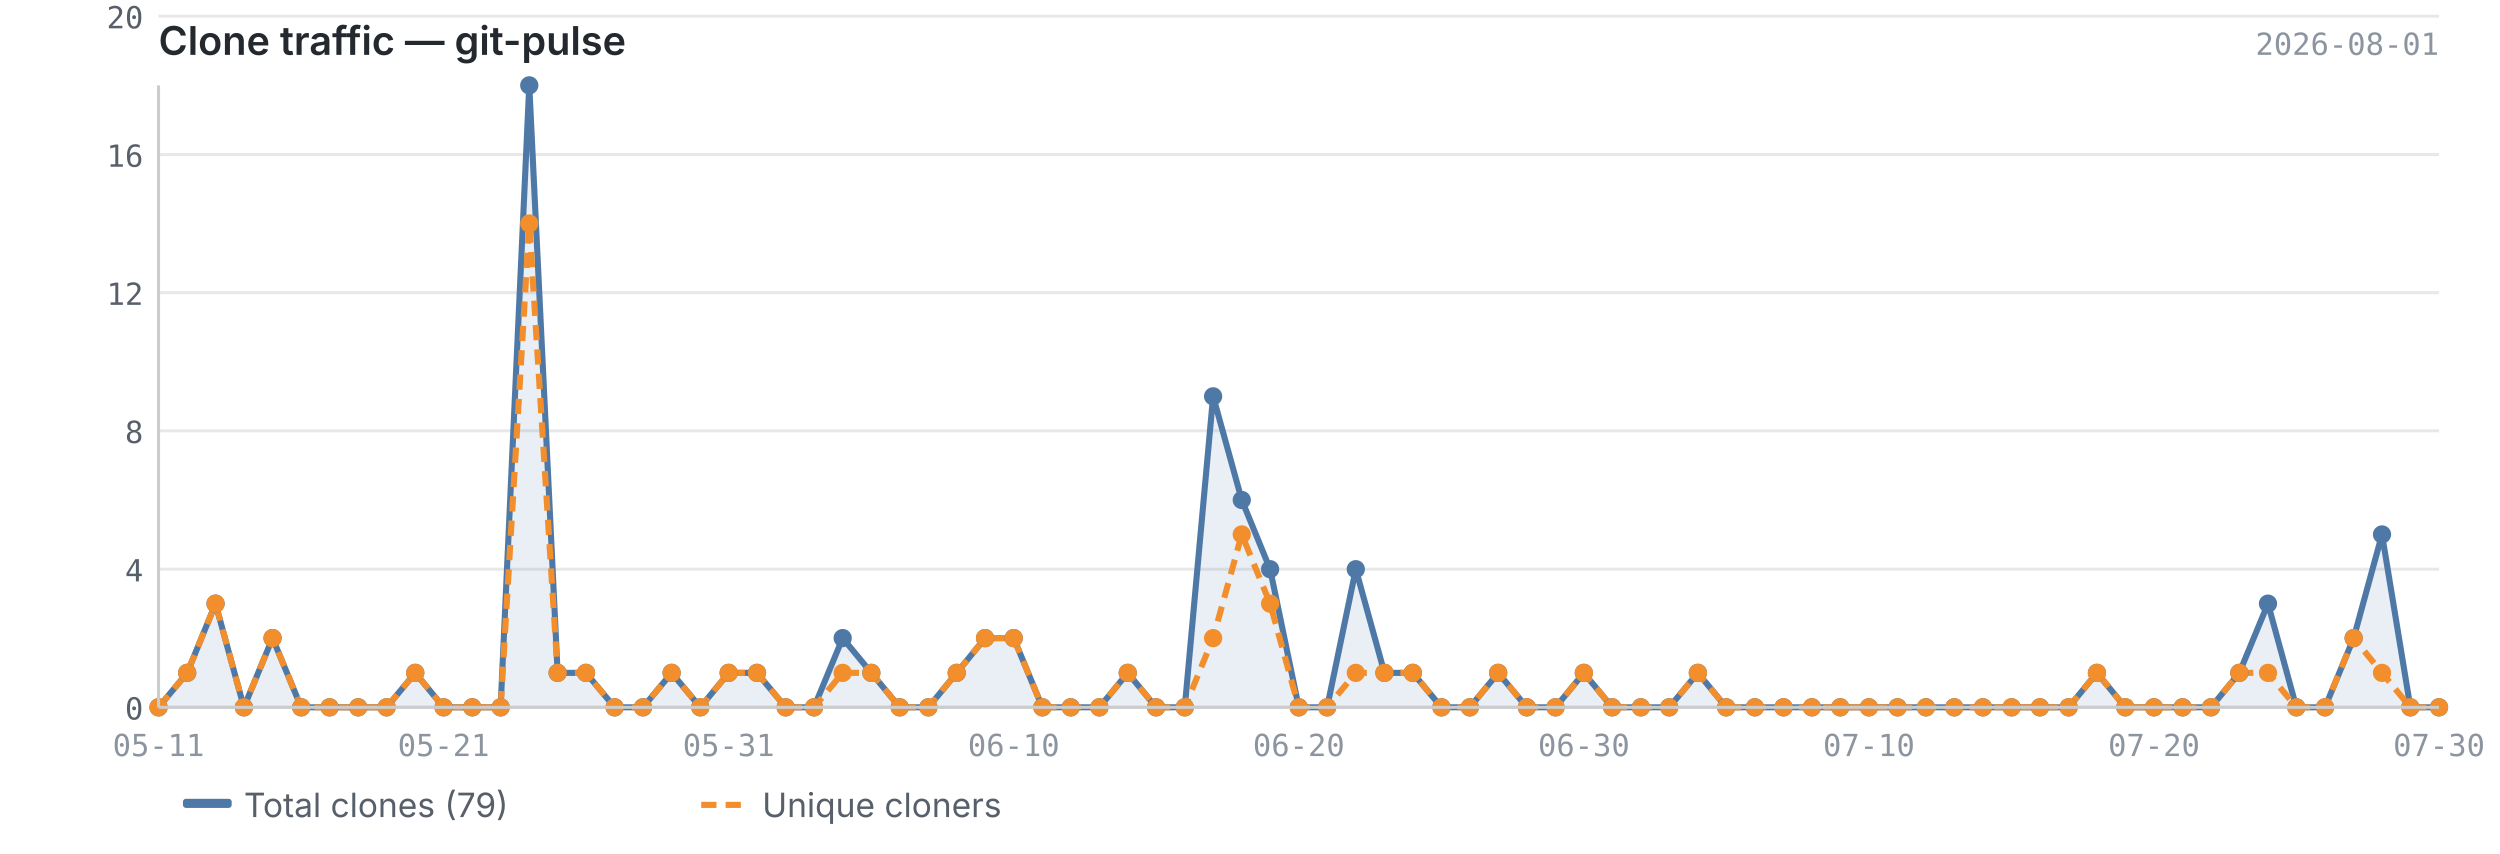
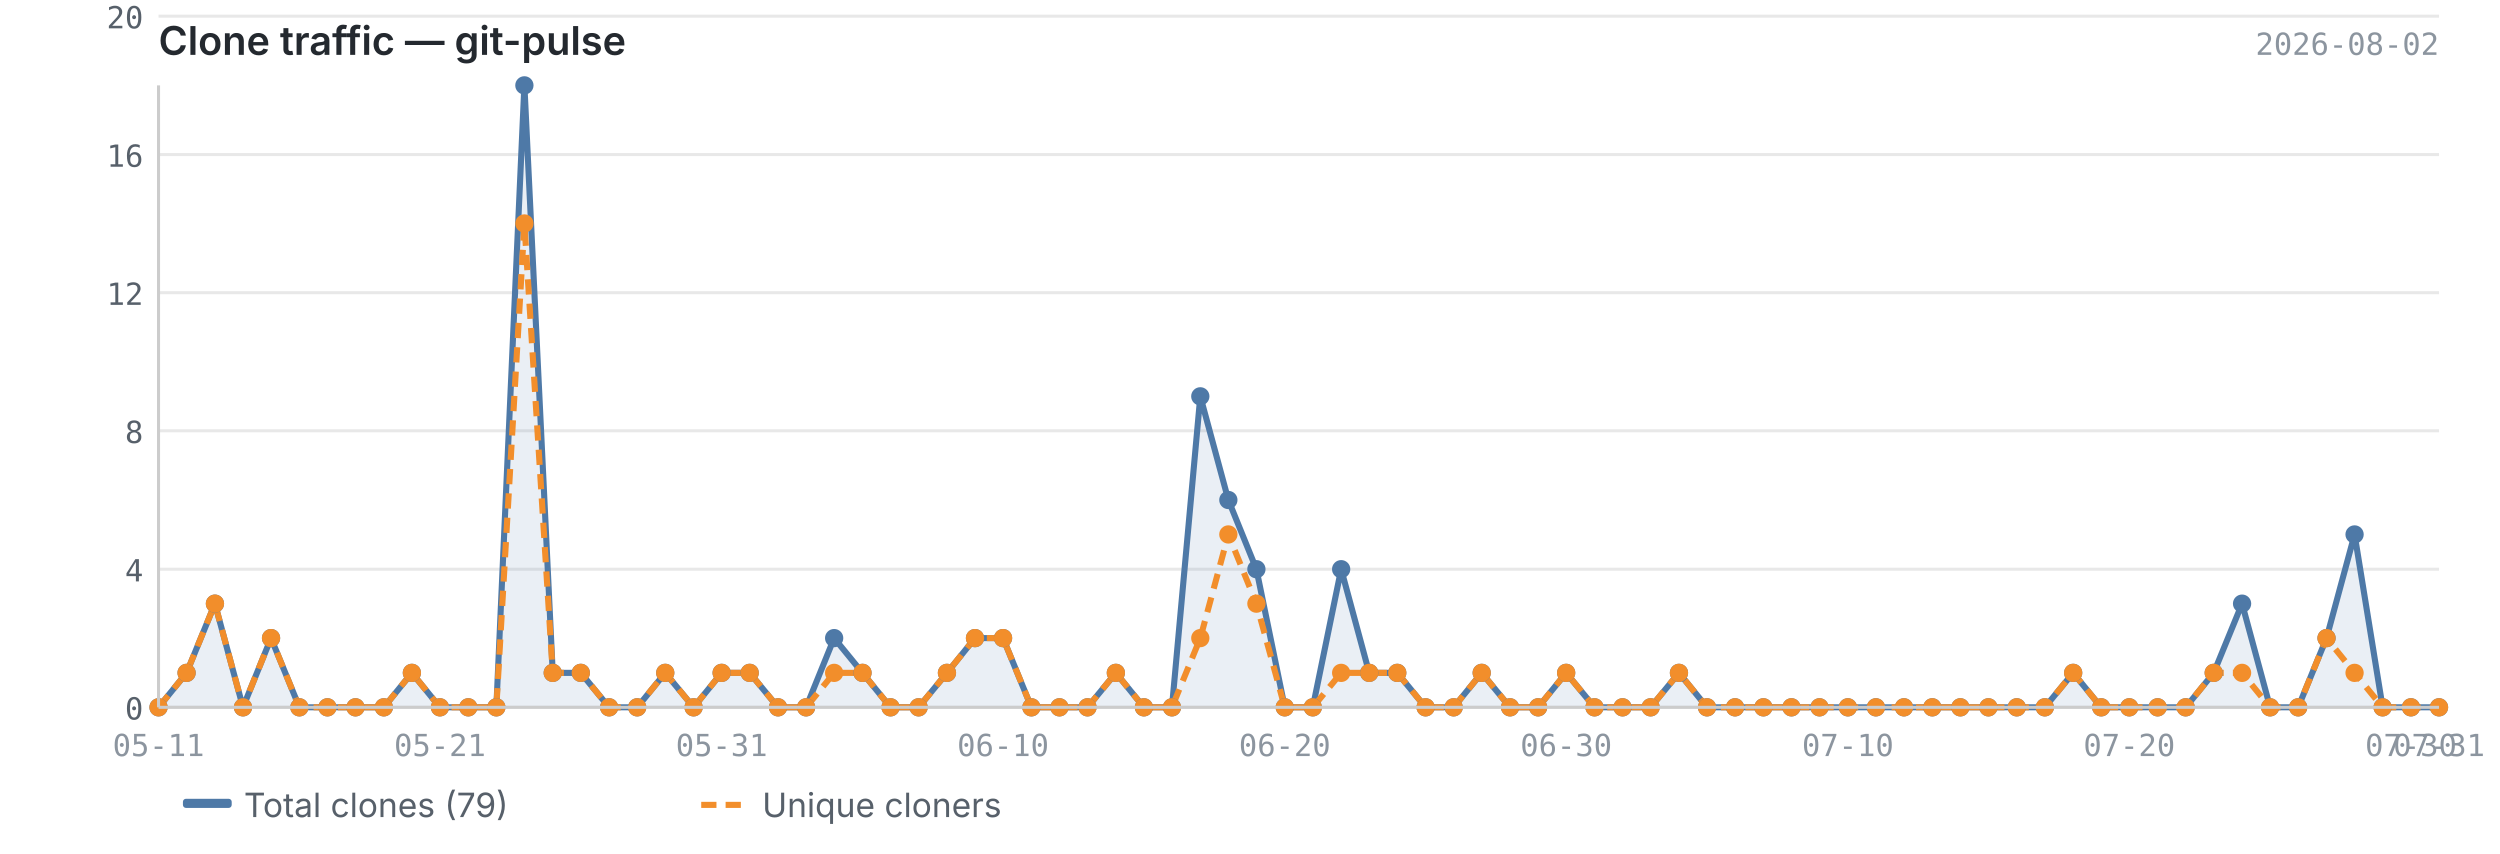
<svg xmlns="http://www.w3.org/2000/svg" viewBox="0 0 820 280" width="820" height="280">
  <text x="52" y="18" font-size="13" font-weight="600" fill="#24292f" font-family="-apple-system, BlinkMacSystemFont, 'Segoe UI', sans-serif">Clone traffic — git-pulse</text>
-   <text x="800" y="18" font-size="10" fill="#8c959f" font-family="ui-monospace, SFMono-Regular, 'SF Mono', Menlo, monospace" text-anchor="end">2026-08-01</text>
+   <text x="800" y="18" font-size="10" fill="#8c959f" font-family="ui-monospace, SFMono-Regular, 'SF Mono', Menlo, monospace" text-anchor="end">2026-08-02</text>
  <line x1="52" y1="232.0" x2="800" y2="232.0" stroke="#e8e8e8" stroke-width="1" />
  <line x1="52" y1="186.7" x2="800" y2="186.7" stroke="#e8e8e8" stroke-width="1" />
  <line x1="52" y1="141.3" x2="800" y2="141.3" stroke="#e8e8e8" stroke-width="1" />
  <line x1="52" y1="96.0" x2="800" y2="96.0" stroke="#e8e8e8" stroke-width="1" />
  <line x1="52" y1="50.7" x2="800" y2="50.7" stroke="#e8e8e8" stroke-width="1" />
  <line x1="52" y1="5.3" x2="800" y2="5.3" stroke="#e8e8e8" stroke-width="1" />
-   <path d="M52.0,232.0 L52.0,232.0 L61.4,220.7 L70.7,198.0 L80.0,232.0 L89.4,209.3 L98.8,232.0 L108.1,232.0 L117.5,232.0 L126.8,232.0 L136.2,220.7 L145.5,232.0 L154.9,232.0 L164.2,232.0 L173.6,28.0 L182.9,220.7 L192.2,220.7 L201.6,232.0 L210.9,232.0 L220.3,220.7 L229.7,232.0 L239.0,220.7 L248.3,220.7 L257.7,232.0 L267.0,232.0 L276.4,209.3 L285.8,220.7 L295.1,232.0 L304.5,232.0 L313.8,220.7 L323.1,209.3 L332.5,209.3 L341.9,232.0 L351.2,232.0 L360.6,232.0 L369.9,220.7 L379.2,232.0 L388.6,232.0 L397.9,130.0 L407.3,164.0 L416.6,186.7 L426.0,232.0 L435.3,232.0 L444.7,186.7 L454.1,220.7 L463.4,220.7 L472.8,232.0 L482.1,232.0 L491.4,220.7 L500.8,232.0 L510.2,232.0 L519.5,220.7 L528.8,232.0 L538.2,232.0 L547.5,232.0 L556.9,220.7 L566.2,232.0 L575.6,232.0 L585.0,232.0 L594.3,232.0 L603.6,232.0 L613.0,232.0 L622.4,232.0 L631.7,232.0 L641.0,232.0 L650.4,232.0 L659.8,232.0 L669.1,232.0 L678.5,232.0 L687.8,220.7 L697.1,232.0 L706.5,232.0 L715.9,232.0 L725.2,232.0 L734.5,220.7 L743.9,198.0 L753.2,232.0 L762.6,232.0 L772.0,209.3 L781.3,175.3 L790.6,232.0 L800.0,232.0 L800.0,232.0 L52.0,232.0Z" fill="#4e79a7" opacity="0.12" />
-   <polyline points="52.0,232.0 61.4,220.7 70.7,198.0 80.0,232.0 89.4,209.3 98.8,232.0 108.1,232.0 117.5,232.0 126.8,232.0 136.2,220.7 145.5,232.0 154.9,232.0 164.2,232.0 173.6,28.0 182.9,220.7 192.2,220.7 201.6,232.0 210.9,232.0 220.3,220.7 229.7,232.0 239.0,220.7 248.3,220.7 257.7,232.0 267.0,232.0 276.4,209.3 285.8,220.7 295.1,232.0 304.5,232.0 313.8,220.7 323.1,209.3 332.5,209.3 341.9,232.0 351.2,232.0 360.6,232.0 369.9,220.7 379.2,232.0 388.6,232.0 397.9,130.0 407.3,164.0 416.6,186.7 426.0,232.0 435.3,232.0 444.7,186.7 454.1,220.7 463.4,220.7 472.8,232.0 482.1,232.0 491.4,220.7 500.8,232.0 510.2,232.0 519.5,220.7 528.8,232.0 538.2,232.0 547.5,232.0 556.9,220.7 566.2,232.0 575.6,232.0 585.0,232.0 594.3,232.0 603.6,232.0 613.0,232.0 622.4,232.0 631.7,232.0 641.0,232.0 650.4,232.0 659.8,232.0 669.1,232.0 678.5,232.0 687.8,220.7 697.1,232.0 706.5,232.0 715.9,232.0 725.2,232.0 734.5,220.7 743.9,198.0 753.2,232.0 762.6,232.0 772.0,209.3 781.3,175.3 790.6,232.0 800.0,232.0" fill="none" stroke="#4e79a7" stroke-width="2" stroke-linejoin="round" />
-   <polyline points="52.0,232.0 61.4,220.7 70.7,198.0 80.0,232.0 89.4,209.3 98.8,232.0 108.1,232.0 117.5,232.0 126.8,232.0 136.2,220.7 145.5,232.0 154.9,232.0 164.2,232.0 173.6,73.3 182.9,220.7 192.2,220.7 201.6,232.0 210.9,232.0 220.3,220.7 229.7,232.0 239.0,220.7 248.3,220.7 257.7,232.0 267.0,232.0 276.4,220.7 285.8,220.7 295.1,232.0 304.5,232.0 313.8,220.7 323.1,209.3 332.5,209.3 341.9,232.0 351.2,232.0 360.6,232.0 369.9,220.7 379.2,232.0 388.6,232.0 397.9,209.3 407.3,175.3 416.6,198.0 426.0,232.0 435.3,232.0 444.7,220.7 454.1,220.7 463.4,220.7 472.8,232.0 482.1,232.0 491.4,220.7 500.8,232.0 510.2,232.0 519.5,220.7 528.8,232.0 538.2,232.0 547.5,232.0 556.9,220.7 566.2,232.0 575.6,232.0 585.0,232.0 594.3,232.0 603.6,232.0 613.0,232.0 622.4,232.0 631.7,232.0 641.0,232.0 650.4,232.0 659.8,232.0 669.1,232.0 678.5,232.0 687.8,220.7 697.1,232.0 706.5,232.0 715.9,232.0 725.2,232.0 734.5,220.7 743.9,220.7 753.2,232.0 762.6,232.0 772.0,209.3 781.3,220.7 790.6,232.0 800.0,232.0" fill="none" stroke="#f28e2b" stroke-width="2" stroke-linejoin="round" stroke-dasharray="5,3" />
+   <path d="M52.0,232.0 L52.0,232.0 L61.2,220.7 L70.5,198.0 L79.7,232.0 L88.9,209.3 L98.2,232.0 L107.4,232.0 L116.6,232.0 L125.9,232.0 L135.1,220.7 L144.3,232.0 L153.6,232.0 L162.8,232.0 L172.0,28.0 L181.3,220.7 L190.5,220.7 L199.8,232.0 L209.0,232.0 L218.2,220.7 L227.5,232.0 L236.7,220.7 L245.9,220.7 L255.2,232.0 L264.4,232.0 L273.6,209.3 L282.9,220.7 L292.1,232.0 L301.3,232.0 L310.6,220.7 L319.8,209.3 L329.0,209.3 L338.3,232.0 L347.5,232.0 L356.7,232.0 L366.0,220.7 L375.2,232.0 L384.4,232.0 L393.7,130.0 L402.9,164.0 L412.1,186.7 L421.4,232.0 L430.6,232.0 L439.9,186.7 L449.1,220.7 L458.3,220.7 L467.6,232.0 L476.8,232.0 L486.0,220.7 L495.3,232.0 L504.5,232.0 L513.7,220.7 L523.0,232.0 L532.2,232.0 L541.4,232.0 L550.7,220.7 L559.9,232.0 L569.1,232.0 L578.4,232.0 L587.6,232.0 L596.8,232.0 L606.1,232.0 L615.3,232.0 L624.5,232.0 L633.8,232.0 L643.0,232.0 L652.2,232.0 L661.5,232.0 L670.7,232.0 L680.0,220.7 L689.2,232.0 L698.4,232.0 L707.7,232.0 L716.9,232.0 L726.1,220.7 L735.4,198.0 L744.6,232.0 L753.8,232.0 L763.1,209.3 L772.3,175.3 L781.5,232.0 L790.8,232.0 L800.0,232.0 L800.0,232.0 L52.0,232.0Z" fill="#4e79a7" opacity="0.12" />
+   <polyline points="52.0,232.0 61.2,220.7 70.5,198.0 79.7,232.0 88.9,209.3 98.2,232.0 107.4,232.0 116.6,232.0 125.9,232.0 135.1,220.7 144.3,232.0 153.6,232.0 162.8,232.0 172.0,28.0 181.3,220.7 190.5,220.7 199.8,232.0 209.0,232.0 218.2,220.7 227.5,232.0 236.7,220.7 245.9,220.7 255.2,232.0 264.4,232.0 273.6,209.3 282.9,220.7 292.1,232.0 301.3,232.0 310.6,220.7 319.8,209.3 329.0,209.3 338.3,232.0 347.5,232.0 356.7,232.0 366.0,220.7 375.2,232.0 384.4,232.0 393.7,130.0 402.9,164.0 412.1,186.7 421.4,232.0 430.6,232.0 439.9,186.7 449.1,220.7 458.3,220.7 467.6,232.0 476.8,232.0 486.0,220.7 495.3,232.0 504.5,232.0 513.7,220.7 523.0,232.0 532.2,232.0 541.4,232.0 550.7,220.7 559.9,232.0 569.1,232.0 578.4,232.0 587.6,232.0 596.8,232.0 606.1,232.0 615.3,232.0 624.5,232.0 633.8,232.0 643.0,232.0 652.2,232.0 661.5,232.0 670.7,232.0 680.0,220.7 689.2,232.0 698.4,232.0 707.7,232.0 716.9,232.0 726.1,220.7 735.4,198.0 744.6,232.0 753.8,232.0 763.1,209.3 772.3,175.3 781.5,232.0 790.8,232.0 800.0,232.0" fill="none" stroke="#4e79a7" stroke-width="2" stroke-linejoin="round" />
+   <polyline points="52.0,232.0 61.2,220.7 70.5,198.0 79.7,232.0 88.9,209.3 98.2,232.0 107.4,232.0 116.6,232.0 125.9,232.0 135.1,220.7 144.3,232.0 153.6,232.0 162.8,232.0 172.0,73.3 181.3,220.7 190.5,220.7 199.8,232.0 209.0,232.0 218.2,220.7 227.5,232.0 236.7,220.7 245.9,220.7 255.2,232.0 264.4,232.0 273.6,220.7 282.9,220.7 292.1,232.0 301.3,232.0 310.6,220.7 319.8,209.3 329.0,209.3 338.3,232.0 347.5,232.0 356.7,232.0 366.0,220.7 375.2,232.0 384.4,232.0 393.7,209.3 402.9,175.3 412.1,198.0 421.4,232.0 430.6,232.0 439.9,220.7 449.1,220.7 458.3,220.7 467.6,232.0 476.8,232.0 486.0,220.7 495.3,232.0 504.5,232.0 513.7,220.7 523.0,232.0 532.2,232.0 541.4,232.0 550.7,220.7 559.9,232.0 569.1,232.0 578.4,232.0 587.6,232.0 596.8,232.0 606.1,232.0 615.3,232.0 624.5,232.0 633.8,232.0 643.0,232.0 652.2,232.0 661.5,232.0 670.7,232.0 680.0,220.7 689.2,232.0 698.4,232.0 707.7,232.0 716.9,232.0 726.1,220.7 735.4,220.7 744.6,232.0 753.8,232.0 763.1,209.3 772.3,220.7 781.5,232.0 790.8,232.0 800.0,232.0" fill="none" stroke="#f28e2b" stroke-width="2" stroke-linejoin="round" stroke-dasharray="5,3" />
  <circle cx="52.0" cy="232.0" r="3" fill="#4e79a7" />
-   <circle cx="61.4" cy="220.7" r="3" fill="#4e79a7" />
-   <circle cx="70.7" cy="198.0" r="3" fill="#4e79a7" />
-   <circle cx="80.0" cy="232.0" r="3" fill="#4e79a7" />
-   <circle cx="89.4" cy="209.3" r="3" fill="#4e79a7" />
-   <circle cx="98.8" cy="232.0" r="3" fill="#4e79a7" />
-   <circle cx="108.1" cy="232.0" r="3" fill="#4e79a7" />
-   <circle cx="117.5" cy="232.0" r="3" fill="#4e79a7" />
-   <circle cx="126.8" cy="232.0" r="3" fill="#4e79a7" />
-   <circle cx="136.2" cy="220.7" r="3" fill="#4e79a7" />
-   <circle cx="145.5" cy="232.0" r="3" fill="#4e79a7" />
-   <circle cx="154.9" cy="232.0" r="3" fill="#4e79a7" />
-   <circle cx="164.2" cy="232.0" r="3" fill="#4e79a7" />
-   <circle cx="173.6" cy="28.0" r="3" fill="#4e79a7" />
-   <circle cx="182.9" cy="220.7" r="3" fill="#4e79a7" />
-   <circle cx="192.2" cy="220.7" r="3" fill="#4e79a7" />
-   <circle cx="201.6" cy="232.0" r="3" fill="#4e79a7" />
-   <circle cx="210.9" cy="232.0" r="3" fill="#4e79a7" />
-   <circle cx="220.3" cy="220.7" r="3" fill="#4e79a7" />
-   <circle cx="229.7" cy="232.0" r="3" fill="#4e79a7" />
-   <circle cx="239.0" cy="220.7" r="3" fill="#4e79a7" />
-   <circle cx="248.3" cy="220.7" r="3" fill="#4e79a7" />
-   <circle cx="257.7" cy="232.0" r="3" fill="#4e79a7" />
-   <circle cx="267.0" cy="232.0" r="3" fill="#4e79a7" />
-   <circle cx="276.4" cy="209.3" r="3" fill="#4e79a7" />
-   <circle cx="285.8" cy="220.7" r="3" fill="#4e79a7" />
-   <circle cx="295.1" cy="232.0" r="3" fill="#4e79a7" />
-   <circle cx="304.5" cy="232.0" r="3" fill="#4e79a7" />
-   <circle cx="313.8" cy="220.7" r="3" fill="#4e79a7" />
-   <circle cx="323.1" cy="209.3" r="3" fill="#4e79a7" />
-   <circle cx="332.5" cy="209.3" r="3" fill="#4e79a7" />
-   <circle cx="341.9" cy="232.0" r="3" fill="#4e79a7" />
-   <circle cx="351.2" cy="232.0" r="3" fill="#4e79a7" />
-   <circle cx="360.6" cy="232.0" r="3" fill="#4e79a7" />
-   <circle cx="369.9" cy="220.7" r="3" fill="#4e79a7" />
-   <circle cx="379.2" cy="232.0" r="3" fill="#4e79a7" />
-   <circle cx="388.6" cy="232.0" r="3" fill="#4e79a7" />
-   <circle cx="397.9" cy="130.0" r="3" fill="#4e79a7" />
-   <circle cx="407.3" cy="164.0" r="3" fill="#4e79a7" />
-   <circle cx="416.6" cy="186.7" r="3" fill="#4e79a7" />
-   <circle cx="426.0" cy="232.0" r="3" fill="#4e79a7" />
-   <circle cx="435.3" cy="232.0" r="3" fill="#4e79a7" />
-   <circle cx="444.7" cy="186.7" r="3" fill="#4e79a7" />
-   <circle cx="454.1" cy="220.7" r="3" fill="#4e79a7" />
-   <circle cx="463.4" cy="220.7" r="3" fill="#4e79a7" />
-   <circle cx="472.8" cy="232.0" r="3" fill="#4e79a7" />
-   <circle cx="482.1" cy="232.0" r="3" fill="#4e79a7" />
-   <circle cx="491.4" cy="220.7" r="3" fill="#4e79a7" />
-   <circle cx="500.8" cy="232.0" r="3" fill="#4e79a7" />
-   <circle cx="510.2" cy="232.0" r="3" fill="#4e79a7" />
-   <circle cx="519.5" cy="220.7" r="3" fill="#4e79a7" />
-   <circle cx="528.8" cy="232.0" r="3" fill="#4e79a7" />
-   <circle cx="538.2" cy="232.0" r="3" fill="#4e79a7" />
-   <circle cx="547.5" cy="232.0" r="3" fill="#4e79a7" />
-   <circle cx="556.9" cy="220.7" r="3" fill="#4e79a7" />
-   <circle cx="566.2" cy="232.0" r="3" fill="#4e79a7" />
-   <circle cx="575.6" cy="232.0" r="3" fill="#4e79a7" />
-   <circle cx="585.0" cy="232.0" r="3" fill="#4e79a7" />
-   <circle cx="594.3" cy="232.0" r="3" fill="#4e79a7" />
-   <circle cx="603.6" cy="232.0" r="3" fill="#4e79a7" />
-   <circle cx="613.0" cy="232.0" r="3" fill="#4e79a7" />
-   <circle cx="622.4" cy="232.0" r="3" fill="#4e79a7" />
-   <circle cx="631.7" cy="232.0" r="3" fill="#4e79a7" />
-   <circle cx="641.0" cy="232.0" r="3" fill="#4e79a7" />
-   <circle cx="650.4" cy="232.0" r="3" fill="#4e79a7" />
-   <circle cx="659.8" cy="232.0" r="3" fill="#4e79a7" />
-   <circle cx="669.1" cy="232.0" r="3" fill="#4e79a7" />
-   <circle cx="678.5" cy="232.0" r="3" fill="#4e79a7" />
-   <circle cx="687.8" cy="220.7" r="3" fill="#4e79a7" />
-   <circle cx="697.1" cy="232.0" r="3" fill="#4e79a7" />
-   <circle cx="706.5" cy="232.0" r="3" fill="#4e79a7" />
-   <circle cx="715.9" cy="232.0" r="3" fill="#4e79a7" />
-   <circle cx="725.2" cy="232.0" r="3" fill="#4e79a7" />
-   <circle cx="734.5" cy="220.7" r="3" fill="#4e79a7" />
-   <circle cx="743.9" cy="198.0" r="3" fill="#4e79a7" />
-   <circle cx="753.2" cy="232.0" r="3" fill="#4e79a7" />
-   <circle cx="762.6" cy="232.0" r="3" fill="#4e79a7" />
-   <circle cx="772.0" cy="209.3" r="3" fill="#4e79a7" />
-   <circle cx="781.3" cy="175.3" r="3" fill="#4e79a7" />
-   <circle cx="790.6" cy="232.0" r="3" fill="#4e79a7" />
+   <circle cx="61.2" cy="220.7" r="3" fill="#4e79a7" />
+   <circle cx="70.5" cy="198.0" r="3" fill="#4e79a7" />
+   <circle cx="79.7" cy="232.0" r="3" fill="#4e79a7" />
+   <circle cx="88.9" cy="209.3" r="3" fill="#4e79a7" />
+   <circle cx="98.2" cy="232.0" r="3" fill="#4e79a7" />
+   <circle cx="107.4" cy="232.0" r="3" fill="#4e79a7" />
+   <circle cx="116.6" cy="232.0" r="3" fill="#4e79a7" />
+   <circle cx="125.9" cy="232.0" r="3" fill="#4e79a7" />
+   <circle cx="135.1" cy="220.7" r="3" fill="#4e79a7" />
+   <circle cx="144.3" cy="232.0" r="3" fill="#4e79a7" />
+   <circle cx="153.6" cy="232.0" r="3" fill="#4e79a7" />
+   <circle cx="162.8" cy="232.0" r="3" fill="#4e79a7" />
+   <circle cx="172.0" cy="28.0" r="3" fill="#4e79a7" />
+   <circle cx="181.3" cy="220.7" r="3" fill="#4e79a7" />
+   <circle cx="190.5" cy="220.7" r="3" fill="#4e79a7" />
+   <circle cx="199.8" cy="232.0" r="3" fill="#4e79a7" />
+   <circle cx="209.0" cy="232.0" r="3" fill="#4e79a7" />
+   <circle cx="218.2" cy="220.7" r="3" fill="#4e79a7" />
+   <circle cx="227.5" cy="232.0" r="3" fill="#4e79a7" />
+   <circle cx="236.7" cy="220.7" r="3" fill="#4e79a7" />
+   <circle cx="245.9" cy="220.7" r="3" fill="#4e79a7" />
+   <circle cx="255.2" cy="232.0" r="3" fill="#4e79a7" />
+   <circle cx="264.4" cy="232.0" r="3" fill="#4e79a7" />
+   <circle cx="273.6" cy="209.3" r="3" fill="#4e79a7" />
+   <circle cx="282.9" cy="220.7" r="3" fill="#4e79a7" />
+   <circle cx="292.1" cy="232.0" r="3" fill="#4e79a7" />
+   <circle cx="301.3" cy="232.0" r="3" fill="#4e79a7" />
+   <circle cx="310.6" cy="220.7" r="3" fill="#4e79a7" />
+   <circle cx="319.8" cy="209.3" r="3" fill="#4e79a7" />
+   <circle cx="329.0" cy="209.3" r="3" fill="#4e79a7" />
+   <circle cx="338.3" cy="232.0" r="3" fill="#4e79a7" />
+   <circle cx="347.5" cy="232.0" r="3" fill="#4e79a7" />
+   <circle cx="356.7" cy="232.0" r="3" fill="#4e79a7" />
+   <circle cx="366.0" cy="220.7" r="3" fill="#4e79a7" />
+   <circle cx="375.2" cy="232.0" r="3" fill="#4e79a7" />
+   <circle cx="384.4" cy="232.0" r="3" fill="#4e79a7" />
+   <circle cx="393.7" cy="130.0" r="3" fill="#4e79a7" />
+   <circle cx="402.9" cy="164.0" r="3" fill="#4e79a7" />
+   <circle cx="412.1" cy="186.7" r="3" fill="#4e79a7" />
+   <circle cx="421.4" cy="232.0" r="3" fill="#4e79a7" />
+   <circle cx="430.6" cy="232.0" r="3" fill="#4e79a7" />
+   <circle cx="439.9" cy="186.7" r="3" fill="#4e79a7" />
+   <circle cx="449.1" cy="220.7" r="3" fill="#4e79a7" />
+   <circle cx="458.3" cy="220.7" r="3" fill="#4e79a7" />
+   <circle cx="467.6" cy="232.0" r="3" fill="#4e79a7" />
+   <circle cx="476.8" cy="232.0" r="3" fill="#4e79a7" />
+   <circle cx="486.0" cy="220.7" r="3" fill="#4e79a7" />
+   <circle cx="495.3" cy="232.0" r="3" fill="#4e79a7" />
+   <circle cx="504.5" cy="232.0" r="3" fill="#4e79a7" />
+   <circle cx="513.7" cy="220.7" r="3" fill="#4e79a7" />
+   <circle cx="523.0" cy="232.0" r="3" fill="#4e79a7" />
+   <circle cx="532.2" cy="232.0" r="3" fill="#4e79a7" />
+   <circle cx="541.4" cy="232.0" r="3" fill="#4e79a7" />
+   <circle cx="550.7" cy="220.7" r="3" fill="#4e79a7" />
+   <circle cx="559.9" cy="232.0" r="3" fill="#4e79a7" />
+   <circle cx="569.1" cy="232.0" r="3" fill="#4e79a7" />
+   <circle cx="578.4" cy="232.0" r="3" fill="#4e79a7" />
+   <circle cx="587.6" cy="232.0" r="3" fill="#4e79a7" />
+   <circle cx="596.8" cy="232.0" r="3" fill="#4e79a7" />
+   <circle cx="606.1" cy="232.0" r="3" fill="#4e79a7" />
+   <circle cx="615.3" cy="232.0" r="3" fill="#4e79a7" />
+   <circle cx="624.5" cy="232.0" r="3" fill="#4e79a7" />
+   <circle cx="633.8" cy="232.0" r="3" fill="#4e79a7" />
+   <circle cx="643.0" cy="232.0" r="3" fill="#4e79a7" />
+   <circle cx="652.2" cy="232.0" r="3" fill="#4e79a7" />
+   <circle cx="661.5" cy="232.0" r="3" fill="#4e79a7" />
+   <circle cx="670.7" cy="232.0" r="3" fill="#4e79a7" />
+   <circle cx="680.0" cy="220.7" r="3" fill="#4e79a7" />
+   <circle cx="689.2" cy="232.0" r="3" fill="#4e79a7" />
+   <circle cx="698.4" cy="232.0" r="3" fill="#4e79a7" />
+   <circle cx="707.7" cy="232.0" r="3" fill="#4e79a7" />
+   <circle cx="716.9" cy="232.0" r="3" fill="#4e79a7" />
+   <circle cx="726.1" cy="220.7" r="3" fill="#4e79a7" />
+   <circle cx="735.4" cy="198.0" r="3" fill="#4e79a7" />
+   <circle cx="744.6" cy="232.0" r="3" fill="#4e79a7" />
+   <circle cx="753.8" cy="232.0" r="3" fill="#4e79a7" />
+   <circle cx="763.1" cy="209.3" r="3" fill="#4e79a7" />
+   <circle cx="772.3" cy="175.3" r="3" fill="#4e79a7" />
+   <circle cx="781.5" cy="232.0" r="3" fill="#4e79a7" />
+   <circle cx="790.8" cy="232.0" r="3" fill="#4e79a7" />
  <circle cx="800.0" cy="232.0" r="3" fill="#4e79a7" />
  <circle cx="52.0" cy="232.0" r="3" fill="#f28e2b" />
-   <circle cx="61.4" cy="220.7" r="3" fill="#f28e2b" />
-   <circle cx="70.7" cy="198.0" r="3" fill="#f28e2b" />
-   <circle cx="80.0" cy="232.0" r="3" fill="#f28e2b" />
-   <circle cx="89.4" cy="209.3" r="3" fill="#f28e2b" />
-   <circle cx="98.8" cy="232.0" r="3" fill="#f28e2b" />
-   <circle cx="108.1" cy="232.0" r="3" fill="#f28e2b" />
-   <circle cx="117.5" cy="232.0" r="3" fill="#f28e2b" />
-   <circle cx="126.8" cy="232.0" r="3" fill="#f28e2b" />
-   <circle cx="136.2" cy="220.7" r="3" fill="#f28e2b" />
-   <circle cx="145.5" cy="232.0" r="3" fill="#f28e2b" />
-   <circle cx="154.9" cy="232.0" r="3" fill="#f28e2b" />
-   <circle cx="164.2" cy="232.0" r="3" fill="#f28e2b" />
-   <circle cx="173.6" cy="73.3" r="3" fill="#f28e2b" />
-   <circle cx="182.9" cy="220.7" r="3" fill="#f28e2b" />
-   <circle cx="192.2" cy="220.7" r="3" fill="#f28e2b" />
-   <circle cx="201.6" cy="232.0" r="3" fill="#f28e2b" />
-   <circle cx="210.9" cy="232.0" r="3" fill="#f28e2b" />
-   <circle cx="220.3" cy="220.7" r="3" fill="#f28e2b" />
-   <circle cx="229.7" cy="232.0" r="3" fill="#f28e2b" />
-   <circle cx="239.0" cy="220.7" r="3" fill="#f28e2b" />
-   <circle cx="248.3" cy="220.7" r="3" fill="#f28e2b" />
-   <circle cx="257.7" cy="232.0" r="3" fill="#f28e2b" />
-   <circle cx="267.0" cy="232.0" r="3" fill="#f28e2b" />
-   <circle cx="276.4" cy="220.7" r="3" fill="#f28e2b" />
-   <circle cx="285.8" cy="220.7" r="3" fill="#f28e2b" />
-   <circle cx="295.1" cy="232.0" r="3" fill="#f28e2b" />
-   <circle cx="304.5" cy="232.0" r="3" fill="#f28e2b" />
-   <circle cx="313.8" cy="220.7" r="3" fill="#f28e2b" />
-   <circle cx="323.1" cy="209.3" r="3" fill="#f28e2b" />
-   <circle cx="332.5" cy="209.3" r="3" fill="#f28e2b" />
-   <circle cx="341.9" cy="232.0" r="3" fill="#f28e2b" />
-   <circle cx="351.2" cy="232.0" r="3" fill="#f28e2b" />
-   <circle cx="360.6" cy="232.0" r="3" fill="#f28e2b" />
-   <circle cx="369.9" cy="220.7" r="3" fill="#f28e2b" />
-   <circle cx="379.2" cy="232.0" r="3" fill="#f28e2b" />
-   <circle cx="388.6" cy="232.0" r="3" fill="#f28e2b" />
-   <circle cx="397.9" cy="209.3" r="3" fill="#f28e2b" />
-   <circle cx="407.3" cy="175.3" r="3" fill="#f28e2b" />
-   <circle cx="416.6" cy="198.0" r="3" fill="#f28e2b" />
-   <circle cx="426.0" cy="232.0" r="3" fill="#f28e2b" />
-   <circle cx="435.3" cy="232.0" r="3" fill="#f28e2b" />
-   <circle cx="444.7" cy="220.7" r="3" fill="#f28e2b" />
-   <circle cx="454.1" cy="220.7" r="3" fill="#f28e2b" />
-   <circle cx="463.4" cy="220.7" r="3" fill="#f28e2b" />
-   <circle cx="472.8" cy="232.0" r="3" fill="#f28e2b" />
-   <circle cx="482.1" cy="232.0" r="3" fill="#f28e2b" />
-   <circle cx="491.4" cy="220.7" r="3" fill="#f28e2b" />
-   <circle cx="500.8" cy="232.0" r="3" fill="#f28e2b" />
-   <circle cx="510.2" cy="232.0" r="3" fill="#f28e2b" />
-   <circle cx="519.5" cy="220.7" r="3" fill="#f28e2b" />
-   <circle cx="528.8" cy="232.0" r="3" fill="#f28e2b" />
-   <circle cx="538.2" cy="232.0" r="3" fill="#f28e2b" />
-   <circle cx="547.5" cy="232.0" r="3" fill="#f28e2b" />
-   <circle cx="556.9" cy="220.7" r="3" fill="#f28e2b" />
-   <circle cx="566.2" cy="232.0" r="3" fill="#f28e2b" />
-   <circle cx="575.6" cy="232.0" r="3" fill="#f28e2b" />
-   <circle cx="585.0" cy="232.0" r="3" fill="#f28e2b" />
-   <circle cx="594.3" cy="232.0" r="3" fill="#f28e2b" />
-   <circle cx="603.6" cy="232.0" r="3" fill="#f28e2b" />
-   <circle cx="613.0" cy="232.0" r="3" fill="#f28e2b" />
-   <circle cx="622.4" cy="232.0" r="3" fill="#f28e2b" />
-   <circle cx="631.7" cy="232.0" r="3" fill="#f28e2b" />
-   <circle cx="641.0" cy="232.0" r="3" fill="#f28e2b" />
-   <circle cx="650.4" cy="232.0" r="3" fill="#f28e2b" />
-   <circle cx="659.8" cy="232.0" r="3" fill="#f28e2b" />
-   <circle cx="669.1" cy="232.0" r="3" fill="#f28e2b" />
-   <circle cx="678.5" cy="232.0" r="3" fill="#f28e2b" />
-   <circle cx="687.8" cy="220.7" r="3" fill="#f28e2b" />
-   <circle cx="697.1" cy="232.0" r="3" fill="#f28e2b" />
-   <circle cx="706.5" cy="232.0" r="3" fill="#f28e2b" />
-   <circle cx="715.9" cy="232.0" r="3" fill="#f28e2b" />
-   <circle cx="725.2" cy="232.0" r="3" fill="#f28e2b" />
-   <circle cx="734.5" cy="220.7" r="3" fill="#f28e2b" />
-   <circle cx="743.9" cy="220.7" r="3" fill="#f28e2b" />
-   <circle cx="753.2" cy="232.0" r="3" fill="#f28e2b" />
-   <circle cx="762.6" cy="232.0" r="3" fill="#f28e2b" />
-   <circle cx="772.0" cy="209.3" r="3" fill="#f28e2b" />
-   <circle cx="781.3" cy="220.7" r="3" fill="#f28e2b" />
-   <circle cx="790.6" cy="232.0" r="3" fill="#f28e2b" />
+   <circle cx="61.2" cy="220.7" r="3" fill="#f28e2b" />
+   <circle cx="70.5" cy="198.0" r="3" fill="#f28e2b" />
+   <circle cx="79.7" cy="232.0" r="3" fill="#f28e2b" />
+   <circle cx="88.9" cy="209.3" r="3" fill="#f28e2b" />
+   <circle cx="98.2" cy="232.0" r="3" fill="#f28e2b" />
+   <circle cx="107.4" cy="232.0" r="3" fill="#f28e2b" />
+   <circle cx="116.6" cy="232.0" r="3" fill="#f28e2b" />
+   <circle cx="125.9" cy="232.0" r="3" fill="#f28e2b" />
+   <circle cx="135.1" cy="220.7" r="3" fill="#f28e2b" />
+   <circle cx="144.3" cy="232.0" r="3" fill="#f28e2b" />
+   <circle cx="153.6" cy="232.0" r="3" fill="#f28e2b" />
+   <circle cx="162.8" cy="232.0" r="3" fill="#f28e2b" />
+   <circle cx="172.0" cy="73.3" r="3" fill="#f28e2b" />
+   <circle cx="181.3" cy="220.7" r="3" fill="#f28e2b" />
+   <circle cx="190.5" cy="220.7" r="3" fill="#f28e2b" />
+   <circle cx="199.8" cy="232.0" r="3" fill="#f28e2b" />
+   <circle cx="209.0" cy="232.0" r="3" fill="#f28e2b" />
+   <circle cx="218.2" cy="220.7" r="3" fill="#f28e2b" />
+   <circle cx="227.5" cy="232.0" r="3" fill="#f28e2b" />
+   <circle cx="236.7" cy="220.7" r="3" fill="#f28e2b" />
+   <circle cx="245.9" cy="220.7" r="3" fill="#f28e2b" />
+   <circle cx="255.2" cy="232.0" r="3" fill="#f28e2b" />
+   <circle cx="264.4" cy="232.0" r="3" fill="#f28e2b" />
+   <circle cx="273.6" cy="220.7" r="3" fill="#f28e2b" />
+   <circle cx="282.9" cy="220.7" r="3" fill="#f28e2b" />
+   <circle cx="292.1" cy="232.0" r="3" fill="#f28e2b" />
+   <circle cx="301.3" cy="232.0" r="3" fill="#f28e2b" />
+   <circle cx="310.6" cy="220.7" r="3" fill="#f28e2b" />
+   <circle cx="319.8" cy="209.3" r="3" fill="#f28e2b" />
+   <circle cx="329.0" cy="209.3" r="3" fill="#f28e2b" />
+   <circle cx="338.3" cy="232.0" r="3" fill="#f28e2b" />
+   <circle cx="347.5" cy="232.0" r="3" fill="#f28e2b" />
+   <circle cx="356.7" cy="232.0" r="3" fill="#f28e2b" />
+   <circle cx="366.0" cy="220.7" r="3" fill="#f28e2b" />
+   <circle cx="375.2" cy="232.0" r="3" fill="#f28e2b" />
+   <circle cx="384.4" cy="232.0" r="3" fill="#f28e2b" />
+   <circle cx="393.7" cy="209.3" r="3" fill="#f28e2b" />
+   <circle cx="402.9" cy="175.3" r="3" fill="#f28e2b" />
+   <circle cx="412.1" cy="198.0" r="3" fill="#f28e2b" />
+   <circle cx="421.4" cy="232.0" r="3" fill="#f28e2b" />
+   <circle cx="430.6" cy="232.0" r="3" fill="#f28e2b" />
+   <circle cx="439.9" cy="220.7" r="3" fill="#f28e2b" />
+   <circle cx="449.1" cy="220.7" r="3" fill="#f28e2b" />
+   <circle cx="458.3" cy="220.7" r="3" fill="#f28e2b" />
+   <circle cx="467.6" cy="232.0" r="3" fill="#f28e2b" />
+   <circle cx="476.8" cy="232.0" r="3" fill="#f28e2b" />
+   <circle cx="486.0" cy="220.7" r="3" fill="#f28e2b" />
+   <circle cx="495.3" cy="232.0" r="3" fill="#f28e2b" />
+   <circle cx="504.5" cy="232.0" r="3" fill="#f28e2b" />
+   <circle cx="513.7" cy="220.7" r="3" fill="#f28e2b" />
+   <circle cx="523.0" cy="232.0" r="3" fill="#f28e2b" />
+   <circle cx="532.2" cy="232.0" r="3" fill="#f28e2b" />
+   <circle cx="541.4" cy="232.0" r="3" fill="#f28e2b" />
+   <circle cx="550.7" cy="220.7" r="3" fill="#f28e2b" />
+   <circle cx="559.9" cy="232.0" r="3" fill="#f28e2b" />
+   <circle cx="569.1" cy="232.0" r="3" fill="#f28e2b" />
+   <circle cx="578.4" cy="232.0" r="3" fill="#f28e2b" />
+   <circle cx="587.6" cy="232.0" r="3" fill="#f28e2b" />
+   <circle cx="596.8" cy="232.0" r="3" fill="#f28e2b" />
+   <circle cx="606.1" cy="232.0" r="3" fill="#f28e2b" />
+   <circle cx="615.3" cy="232.0" r="3" fill="#f28e2b" />
+   <circle cx="624.5" cy="232.0" r="3" fill="#f28e2b" />
+   <circle cx="633.8" cy="232.0" r="3" fill="#f28e2b" />
+   <circle cx="643.0" cy="232.0" r="3" fill="#f28e2b" />
+   <circle cx="652.2" cy="232.0" r="3" fill="#f28e2b" />
+   <circle cx="661.5" cy="232.0" r="3" fill="#f28e2b" />
+   <circle cx="670.7" cy="232.0" r="3" fill="#f28e2b" />
+   <circle cx="680.0" cy="220.7" r="3" fill="#f28e2b" />
+   <circle cx="689.2" cy="232.0" r="3" fill="#f28e2b" />
+   <circle cx="698.4" cy="232.0" r="3" fill="#f28e2b" />
+   <circle cx="707.7" cy="232.0" r="3" fill="#f28e2b" />
+   <circle cx="716.9" cy="232.0" r="3" fill="#f28e2b" />
+   <circle cx="726.1" cy="220.7" r="3" fill="#f28e2b" />
+   <circle cx="735.4" cy="220.7" r="3" fill="#f28e2b" />
+   <circle cx="744.6" cy="232.0" r="3" fill="#f28e2b" />
+   <circle cx="753.8" cy="232.0" r="3" fill="#f28e2b" />
+   <circle cx="763.1" cy="209.3" r="3" fill="#f28e2b" />
+   <circle cx="772.3" cy="220.7" r="3" fill="#f28e2b" />
+   <circle cx="781.5" cy="232.0" r="3" fill="#f28e2b" />
+   <circle cx="790.8" cy="232.0" r="3" fill="#f28e2b" />
  <circle cx="800.0" cy="232.0" r="3" fill="#f28e2b" />
  <line x1="52" y1="28" x2="52" y2="232" stroke="#cccccc" stroke-width="1" />
  <line x1="52" y1="232" x2="800" y2="232" stroke="#cccccc" stroke-width="1" />
  <text x="47" y="236.0" text-anchor="end" font-size="10" fill="#57606a" font-family="ui-monospace, SFMono-Regular, 'SF Mono', Menlo, monospace">0</text>
  <text x="47" y="190.7" text-anchor="end" font-size="10" fill="#57606a" font-family="ui-monospace, SFMono-Regular, 'SF Mono', Menlo, monospace">4</text>
  <text x="47" y="145.3" text-anchor="end" font-size="10" fill="#57606a" font-family="ui-monospace, SFMono-Regular, 'SF Mono', Menlo, monospace">8</text>
  <text x="47" y="100.0" text-anchor="end" font-size="10" fill="#57606a" font-family="ui-monospace, SFMono-Regular, 'SF Mono', Menlo, monospace">12</text>
  <text x="47" y="54.7" text-anchor="end" font-size="10" fill="#57606a" font-family="ui-monospace, SFMono-Regular, 'SF Mono', Menlo, monospace">16</text>
  <text x="47" y="9.3" text-anchor="end" font-size="10" fill="#57606a" font-family="ui-monospace, SFMono-Regular, 'SF Mono', Menlo, monospace">20</text>
  <text x="52.0" y="248" text-anchor="middle" font-size="10" fill="#8c959f" font-family="ui-monospace, SFMono-Regular, 'SF Mono', Menlo, monospace">05-11</text>
-   <text x="706.5" y="248" text-anchor="middle" font-size="10" fill="#8c959f" font-family="ui-monospace, SFMono-Regular, 'SF Mono', Menlo, monospace">07-20</text>
-   <text x="426.0" y="248" text-anchor="middle" font-size="10" fill="#8c959f" font-family="ui-monospace, SFMono-Regular, 'SF Mono', Menlo, monospace">06-20</text>
-   <text x="145.5" y="248" text-anchor="middle" font-size="10" fill="#8c959f" font-family="ui-monospace, SFMono-Regular, 'SF Mono', Menlo, monospace">05-21</text>
-   <text x="800.0" y="248" text-anchor="middle" font-size="10" fill="#8c959f" font-family="ui-monospace, SFMono-Regular, 'SF Mono', Menlo, monospace">07-30</text>
-   <text x="519.5" y="248" text-anchor="middle" font-size="10" fill="#8c959f" font-family="ui-monospace, SFMono-Regular, 'SF Mono', Menlo, monospace">06-30</text>
-   <text x="239.0" y="248" text-anchor="middle" font-size="10" fill="#8c959f" font-family="ui-monospace, SFMono-Regular, 'SF Mono', Menlo, monospace">05-31</text>
-   <text x="613.0" y="248" text-anchor="middle" font-size="10" fill="#8c959f" font-family="ui-monospace, SFMono-Regular, 'SF Mono', Menlo, monospace">07-10</text>
-   <text x="332.5" y="248" text-anchor="middle" font-size="10" fill="#8c959f" font-family="ui-monospace, SFMono-Regular, 'SF Mono', Menlo, monospace">06-10</text>
+   <text x="698.4" y="248" text-anchor="middle" font-size="10" fill="#8c959f" font-family="ui-monospace, SFMono-Regular, 'SF Mono', Menlo, monospace">07-20</text>
+   <text x="421.4" y="248" text-anchor="middle" font-size="10" fill="#8c959f" font-family="ui-monospace, SFMono-Regular, 'SF Mono', Menlo, monospace">06-20</text>
+   <text x="144.3" y="248" text-anchor="middle" font-size="10" fill="#8c959f" font-family="ui-monospace, SFMono-Regular, 'SF Mono', Menlo, monospace">05-21</text>
+   <text x="790.8" y="248" text-anchor="middle" font-size="10" fill="#8c959f" font-family="ui-monospace, SFMono-Regular, 'SF Mono', Menlo, monospace">07-30</text>
+   <text x="800.0" y="248" text-anchor="middle" font-size="10" fill="#8c959f" font-family="ui-monospace, SFMono-Regular, 'SF Mono', Menlo, monospace">07-31</text>
+   <text x="513.7" y="248" text-anchor="middle" font-size="10" fill="#8c959f" font-family="ui-monospace, SFMono-Regular, 'SF Mono', Menlo, monospace">06-30</text>
+   <text x="236.7" y="248" text-anchor="middle" font-size="10" fill="#8c959f" font-family="ui-monospace, SFMono-Regular, 'SF Mono', Menlo, monospace">05-31</text>
+   <text x="606.1" y="248" text-anchor="middle" font-size="10" fill="#8c959f" font-family="ui-monospace, SFMono-Regular, 'SF Mono', Menlo, monospace">07-10</text>
+   <text x="329.0" y="248" text-anchor="middle" font-size="10" fill="#8c959f" font-family="ui-monospace, SFMono-Regular, 'SF Mono', Menlo, monospace">06-10</text>
  <rect x="60" y="262" width="16" height="3" fill="#4e79a7" rx="1" />
  <text x="80" y="268" font-size="11" fill="#57606a" font-family="-apple-system, BlinkMacSystemFont, 'Segoe UI', sans-serif">Total clones (79)</text>
  <line x1="230" y1="264" x2="246" y2="264" stroke="#f28e2b" stroke-width="2" stroke-dasharray="5,3" />
  <text x="250" y="268" font-size="11" fill="#57606a" font-family="-apple-system, BlinkMacSystemFont, 'Segoe UI', sans-serif">Unique cloners</text>
</svg>
